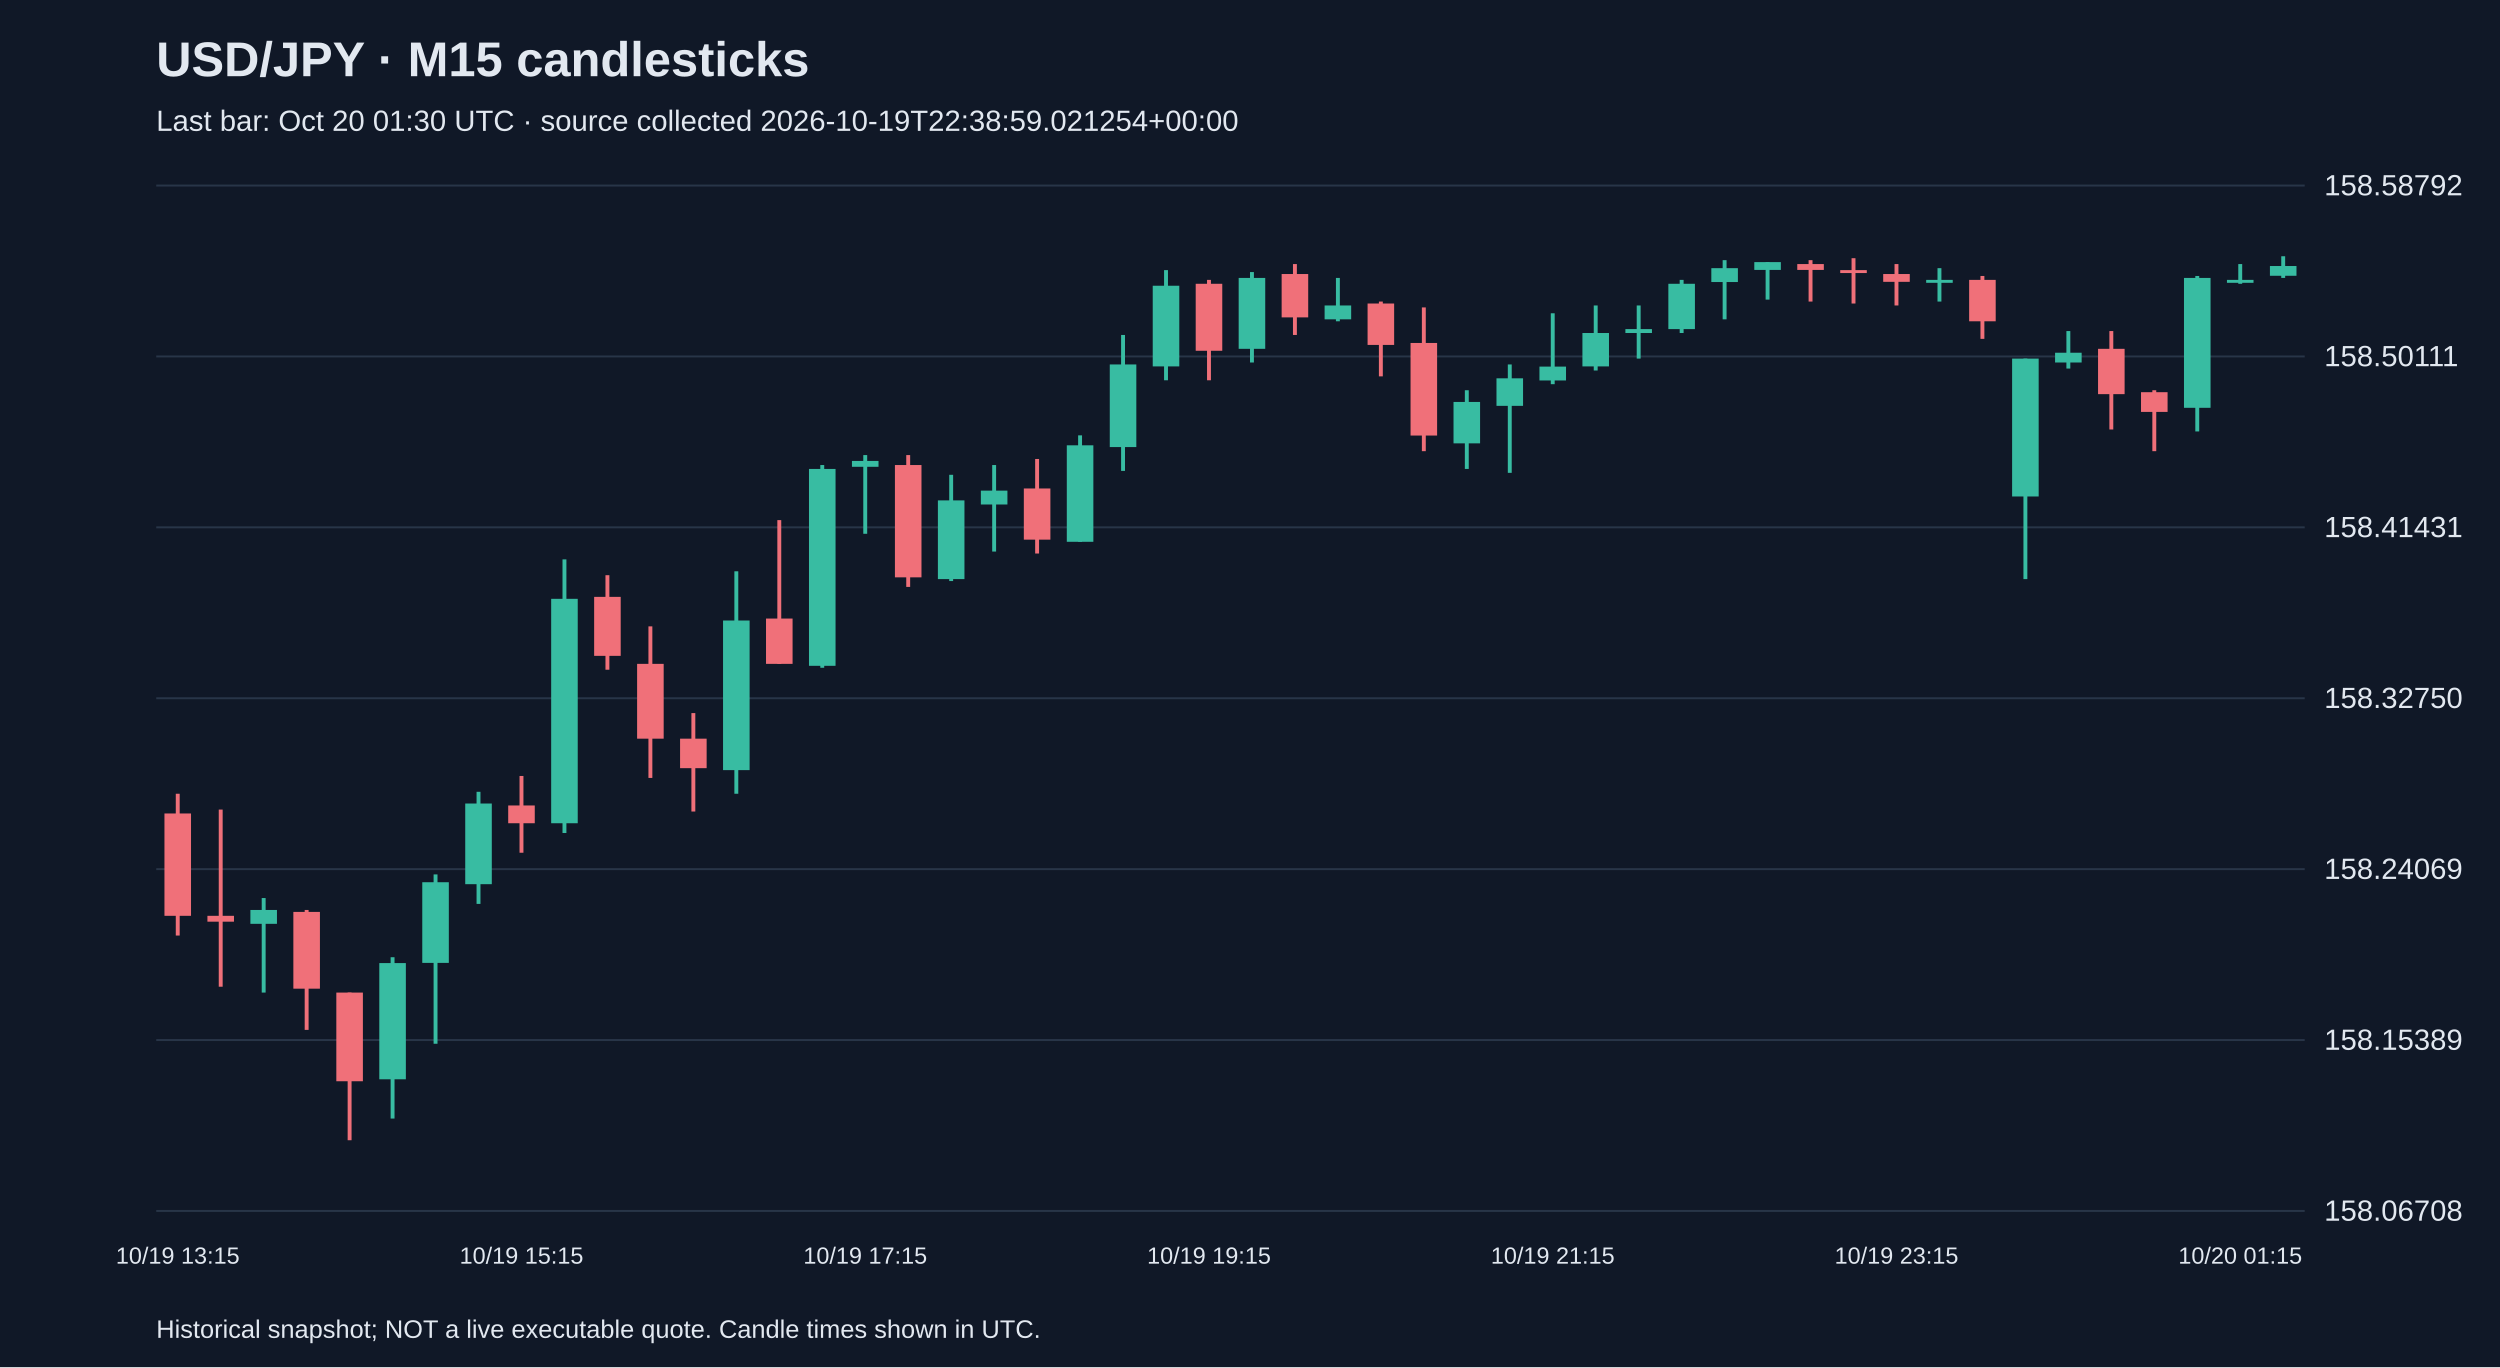
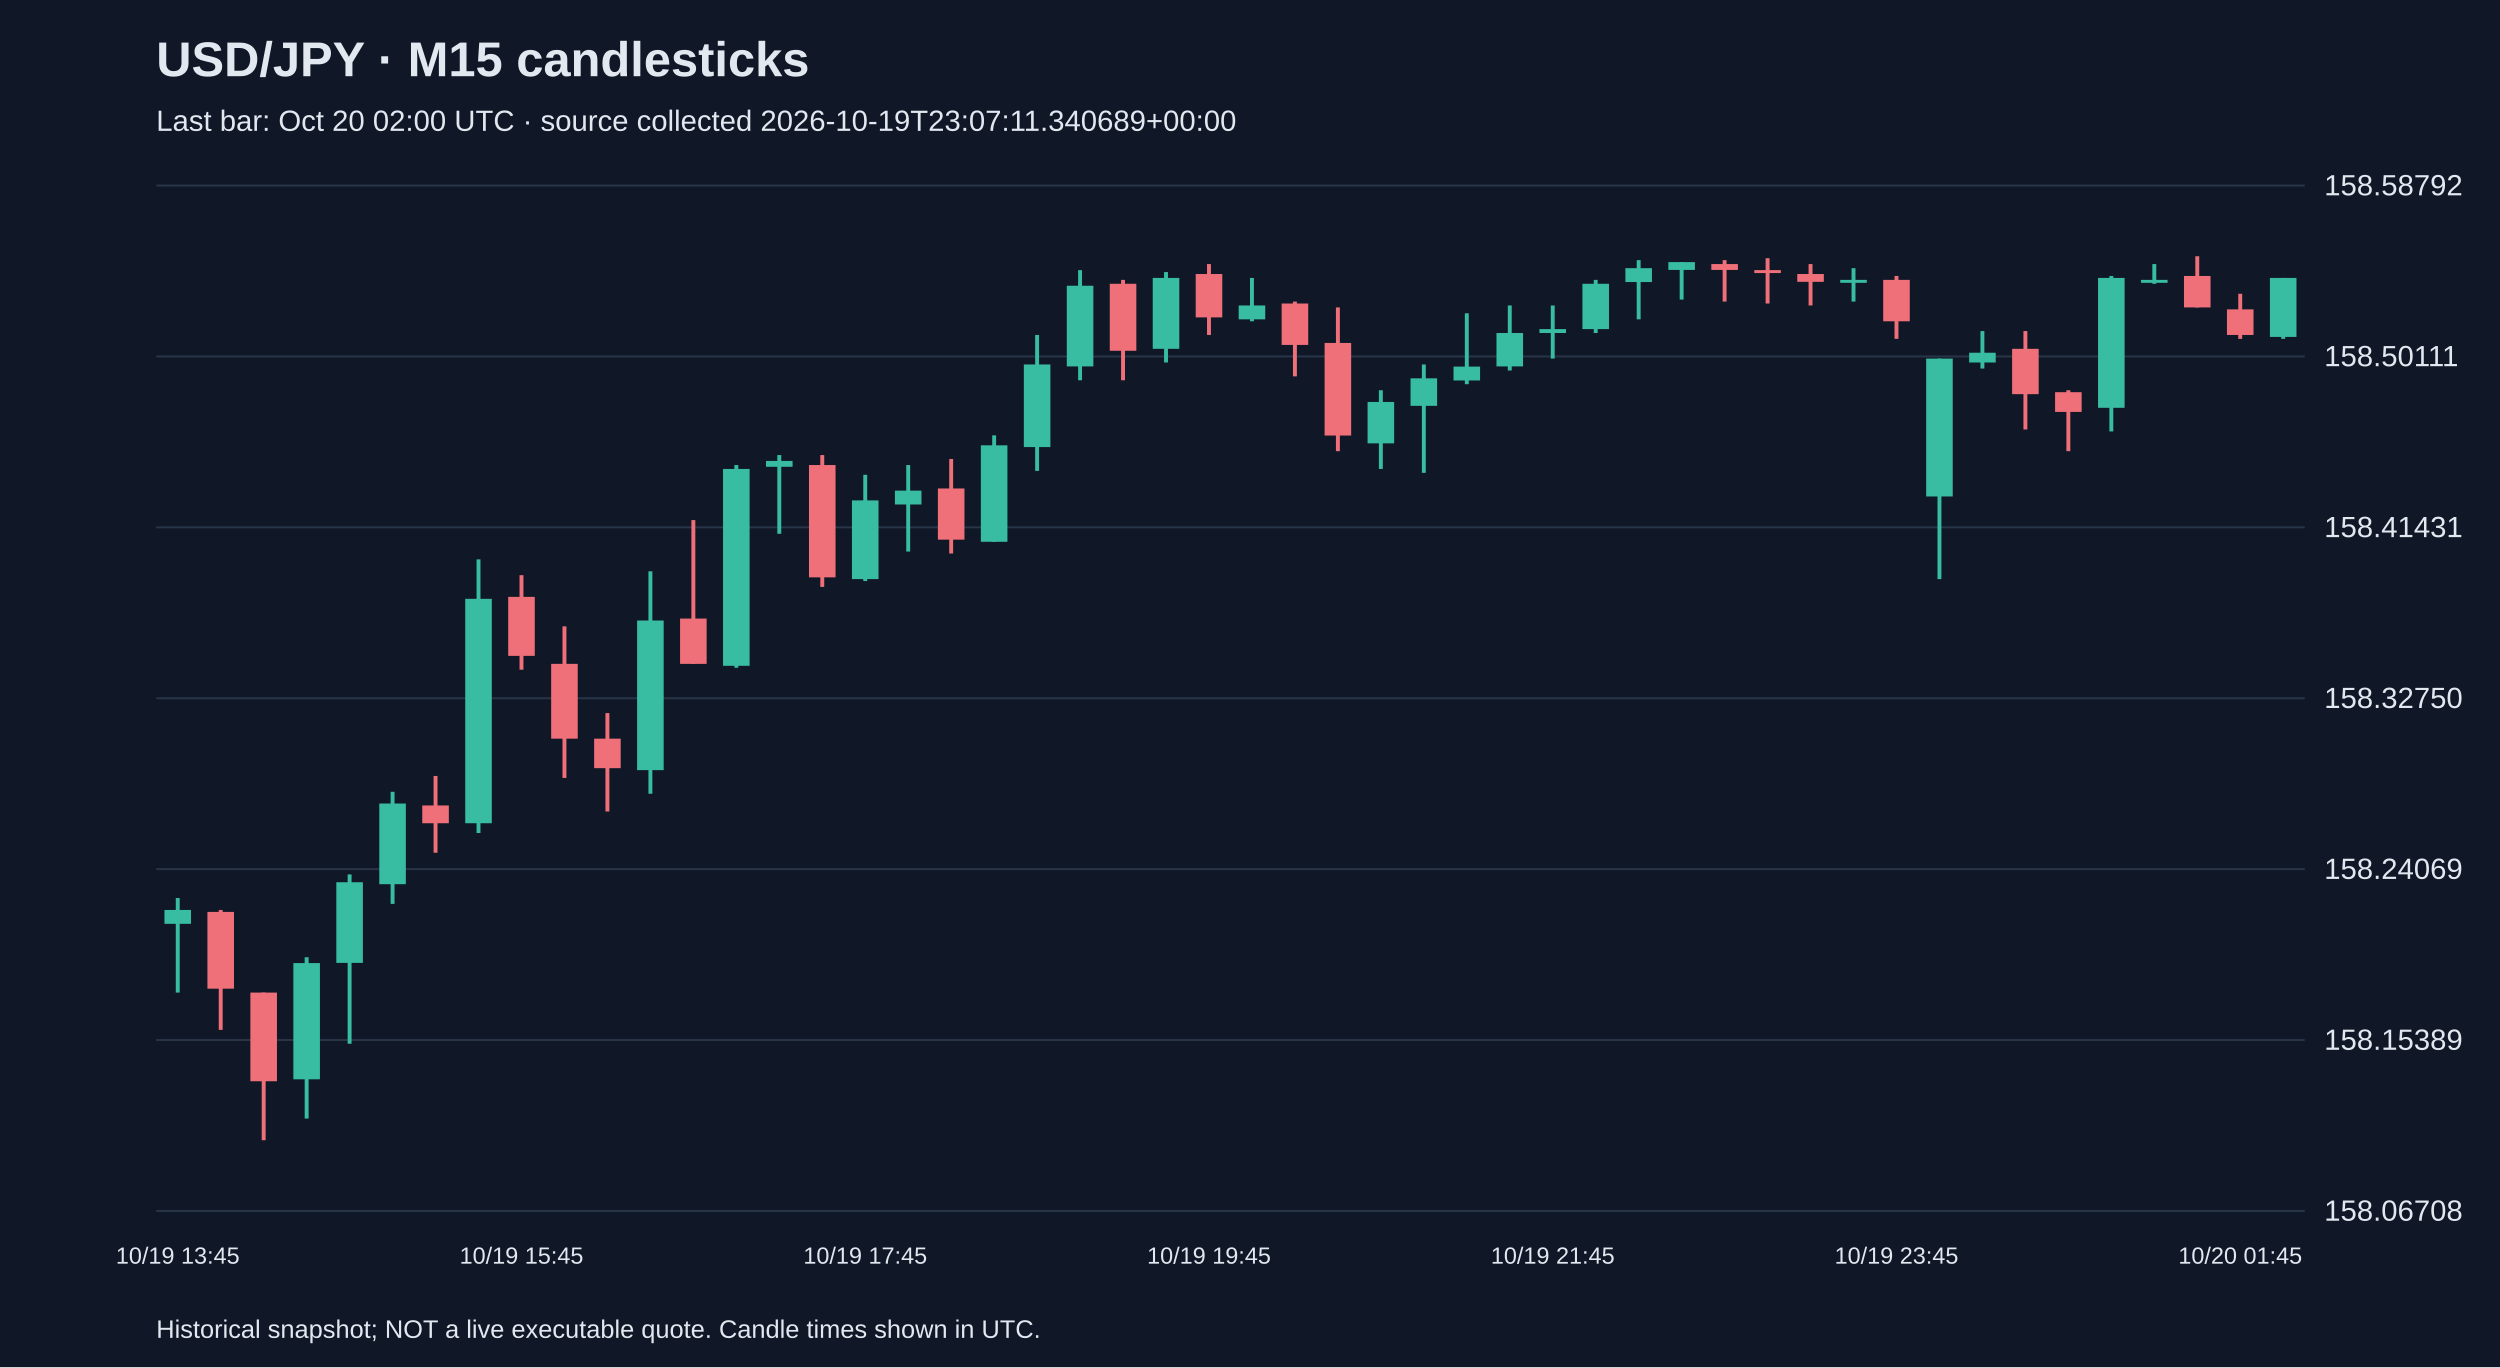
<svg xmlns="http://www.w3.org/2000/svg" viewBox="0 0 1280 700">
  <rect width="100%" height="100%" fill="#101827" />
  <style>text{font-family:Arial,sans-serif;fill:#e2e8f0}</style>
  <text x="80" y="39" font-size="25" font-weight="bold">USD/JPY · M15 candlesticks</text>
-   <text x="80" y="67" font-size="15" fill="#a6b1c5">Last bar: Oct 20 01:30 UTC · source collected 2026-10-19T22:38:59.021254+00:00</text>
+   <text x="80" y="67" font-size="15" fill="#a6b1c5">Last bar: Oct 20 02:00 UTC · source collected 2026-10-19T23:07:11.340689+00:00</text>
  <line x1="80" y1="620.0" x2="1180" y2="620.0" stroke="#283548" />
  <text x="1190" y="625.0" font-size="15">158.06708</text>
  <line x1="80" y1="532.5" x2="1180" y2="532.5" stroke="#283548" />
  <text x="1190" y="537.5" font-size="15">158.15389</text>
  <line x1="80" y1="445.0" x2="1180" y2="445.0" stroke="#283548" />
  <text x="1190" y="450.0" font-size="15">158.24069</text>
  <line x1="80" y1="357.5" x2="1180" y2="357.5" stroke="#283548" />
  <text x="1190" y="362.5" font-size="15">158.32750</text>
  <line x1="80" y1="270.0" x2="1180" y2="270.0" stroke="#283548" />
  <text x="1190" y="275.0" font-size="15">158.41431</text>
  <line x1="80" y1="182.5" x2="1180" y2="182.5" stroke="#283548" />
  <text x="1190" y="187.5" font-size="15">158.50111</text>
  <line x1="80" y1="95.0" x2="1180" y2="95.0" stroke="#283548" />
  <text x="1190" y="100.0" font-size="15">158.58792</text>
-   <line x1="91.0" y1="406.4" x2="91.0" y2="479.0" stroke="#f07079" stroke-width="2" />
-   <rect x="84.2" y="416.5" width="13.6" height="52.4" fill="#f07079" />
-   <text x="91.0" y="647" text-anchor="middle" font-size="12">10/19 13:15</text>
-   <line x1="113.0" y1="414.5" x2="113.0" y2="505.2" stroke="#f07079" stroke-width="2" />
-   <rect x="106.2" y="468.9" width="13.6" height="3.0" fill="#f07079" />
-   <line x1="135.0" y1="459.8" x2="135.0" y2="508.2" stroke="#38bca2" stroke-width="2" />
-   <rect x="128.2" y="465.9" width="13.6" height="7.1" fill="#38bca2" />
-   <line x1="157.0" y1="465.9" x2="157.0" y2="527.3" stroke="#f07079" stroke-width="2" />
-   <rect x="150.2" y="466.9" width="13.6" height="39.3" fill="#f07079" />
-   <line x1="179.0" y1="508.2" x2="179.0" y2="583.8" stroke="#f07079" stroke-width="2" />
-   <rect x="172.2" y="508.2" width="13.6" height="45.4" fill="#f07079" />
-   <line x1="201.0" y1="490.1" x2="201.0" y2="572.7" stroke="#38bca2" stroke-width="2" />
-   <rect x="194.2" y="493.1" width="13.6" height="59.5" fill="#38bca2" />
-   <line x1="223.0" y1="447.7" x2="223.0" y2="534.4" stroke="#38bca2" stroke-width="2" />
-   <rect x="216.2" y="451.7" width="13.6" height="41.3" fill="#38bca2" />
-   <line x1="245.0" y1="405.4" x2="245.0" y2="462.8" stroke="#38bca2" stroke-width="2" />
-   <rect x="238.2" y="411.4" width="13.6" height="41.3" fill="#38bca2" />
-   <line x1="267.0" y1="397.3" x2="267.0" y2="436.6" stroke="#f07079" stroke-width="2" />
-   <rect x="260.2" y="412.4" width="13.6" height="9.1" fill="#f07079" />
-   <text x="267.0" y="647" text-anchor="middle" font-size="12">10/19 15:15</text>
-   <line x1="289.0" y1="286.4" x2="289.0" y2="426.5" stroke="#38bca2" stroke-width="2" />
-   <rect x="282.2" y="306.6" width="13.6" height="114.9" fill="#38bca2" />
-   <line x1="311.0" y1="294.5" x2="311.0" y2="342.9" stroke="#f07079" stroke-width="2" />
-   <rect x="304.2" y="305.6" width="13.6" height="30.2" fill="#f07079" />
-   <line x1="333.0" y1="320.7" x2="333.0" y2="398.3" stroke="#f07079" stroke-width="2" />
-   <rect x="326.2" y="339.9" width="13.6" height="38.3" fill="#f07079" />
-   <line x1="355.0" y1="365.1" x2="355.0" y2="415.5" stroke="#f07079" stroke-width="2" />
-   <rect x="348.2" y="378.2" width="13.6" height="15.1" fill="#f07079" />
-   <line x1="377.0" y1="292.5" x2="377.0" y2="406.4" stroke="#38bca2" stroke-width="2" />
-   <rect x="370.2" y="317.7" width="13.6" height="76.6" fill="#38bca2" />
-   <line x1="399.0" y1="266.3" x2="399.0" y2="339.9" stroke="#f07079" stroke-width="2" />
-   <rect x="392.2" y="316.7" width="13.6" height="23.2" fill="#f07079" />
-   <line x1="421.0" y1="238.1" x2="421.0" y2="341.9" stroke="#38bca2" stroke-width="2" />
-   <rect x="414.2" y="240.1" width="13.6" height="100.8" fill="#38bca2" />
-   <line x1="443.0" y1="233.0" x2="443.0" y2="273.3" stroke="#38bca2" stroke-width="2" />
-   <rect x="436.2" y="236.0" width="13.6" height="3.0" fill="#38bca2" />
-   <text x="443.0" y="647" text-anchor="middle" font-size="12">10/19 17:15</text>
-   <line x1="465.0" y1="233.0" x2="465.0" y2="300.5" stroke="#f07079" stroke-width="2" />
-   <rect x="458.2" y="238.1" width="13.6" height="57.5" fill="#f07079" />
-   <line x1="487.0" y1="243.1" x2="487.0" y2="297.5" stroke="#38bca2" stroke-width="2" />
-   <rect x="480.2" y="256.2" width="13.6" height="40.3" fill="#38bca2" />
-   <line x1="509.0" y1="238.1" x2="509.0" y2="282.4" stroke="#38bca2" stroke-width="2" />
-   <rect x="502.2" y="251.2" width="13.6" height="7.1" fill="#38bca2" />
-   <line x1="531.0" y1="235.0" x2="531.0" y2="283.4" stroke="#f07079" stroke-width="2" />
-   <rect x="524.2" y="250.1" width="13.6" height="26.2" fill="#f07079" />
-   <line x1="553.0" y1="222.9" x2="553.0" y2="277.4" stroke="#38bca2" stroke-width="2" />
-   <rect x="546.2" y="228.0" width="13.6" height="49.4" fill="#38bca2" />
-   <line x1="575.0" y1="171.5" x2="575.0" y2="241.1" stroke="#38bca2" stroke-width="2" />
-   <rect x="568.2" y="186.6" width="13.6" height="42.3" fill="#38bca2" />
-   <line x1="597.0" y1="138.3" x2="597.0" y2="194.7" stroke="#38bca2" stroke-width="2" />
-   <rect x="590.2" y="146.3" width="13.6" height="41.3" fill="#38bca2" />
-   <line x1="619.0" y1="143.3" x2="619.0" y2="194.7" stroke="#f07079" stroke-width="2" />
-   <rect x="612.2" y="145.3" width="13.6" height="34.3" fill="#f07079" />
-   <text x="619.0" y="647" text-anchor="middle" font-size="12">10/19 19:15</text>
-   <line x1="641.0" y1="139.3" x2="641.0" y2="185.6" stroke="#38bca2" stroke-width="2" />
-   <rect x="634.2" y="142.3" width="13.6" height="36.3" fill="#38bca2" />
-   <line x1="663.0" y1="135.2" x2="663.0" y2="171.5" stroke="#f07079" stroke-width="2" />
-   <rect x="656.2" y="140.3" width="13.6" height="22.2" fill="#f07079" />
-   <line x1="685.0" y1="142.3" x2="685.0" y2="164.5" stroke="#38bca2" stroke-width="2" />
-   <rect x="678.2" y="156.4" width="13.6" height="7.1" fill="#38bca2" />
-   <line x1="707.0" y1="154.4" x2="707.0" y2="192.7" stroke="#f07079" stroke-width="2" />
-   <rect x="700.2" y="155.4" width="13.6" height="21.2" fill="#f07079" />
-   <line x1="729.0" y1="157.4" x2="729.0" y2="231.0" stroke="#f07079" stroke-width="2" />
-   <rect x="722.2" y="175.6" width="13.6" height="47.4" fill="#f07079" />
-   <line x1="751.0" y1="199.8" x2="751.0" y2="240.1" stroke="#38bca2" stroke-width="2" />
-   <rect x="744.2" y="205.8" width="13.6" height="21.2" fill="#38bca2" />
-   <line x1="773.0" y1="186.6" x2="773.0" y2="242.1" stroke="#38bca2" stroke-width="2" />
-   <rect x="766.2" y="193.7" width="13.6" height="14.1" fill="#38bca2" />
-   <line x1="795.0" y1="160.4" x2="795.0" y2="196.7" stroke="#38bca2" stroke-width="2" />
-   <rect x="788.2" y="187.7" width="13.6" height="7.1" fill="#38bca2" />
-   <text x="795.0" y="647" text-anchor="middle" font-size="12">10/19 21:15</text>
-   <line x1="817.0" y1="156.4" x2="817.0" y2="189.7" stroke="#38bca2" stroke-width="2" />
-   <rect x="810.2" y="170.5" width="13.6" height="17.1" fill="#38bca2" />
-   <line x1="839.0" y1="156.4" x2="839.0" y2="183.6" stroke="#38bca2" stroke-width="2" />
-   <rect x="832.2" y="168.5" width="13.6" height="2.0" fill="#38bca2" />
-   <line x1="861.0" y1="143.3" x2="861.0" y2="170.5" stroke="#38bca2" stroke-width="2" />
-   <rect x="854.2" y="145.3" width="13.6" height="23.2" fill="#38bca2" />
-   <line x1="883.0" y1="133.2" x2="883.0" y2="163.5" stroke="#38bca2" stroke-width="2" />
-   <rect x="876.2" y="137.3" width="13.6" height="7.1" fill="#38bca2" />
-   <line x1="905.0" y1="134.2" x2="905.0" y2="153.4" stroke="#38bca2" stroke-width="2" />
-   <rect x="898.2" y="134.2" width="13.6" height="4.0" fill="#38bca2" />
-   <line x1="927.0" y1="133.2" x2="927.0" y2="154.4" stroke="#f07079" stroke-width="2" />
-   <rect x="920.2" y="135.2" width="13.6" height="3.0" fill="#f07079" />
-   <line x1="949.0" y1="132.2" x2="949.0" y2="155.4" stroke="#f07079" stroke-width="2" />
-   <rect x="942.2" y="138.3" width="13.6" height="1.5" fill="#f07079" />
-   <line x1="971.0" y1="135.2" x2="971.0" y2="156.4" stroke="#f07079" stroke-width="2" />
-   <rect x="964.2" y="140.3" width="13.6" height="4.0" fill="#f07079" />
-   <text x="971.0" y="647" text-anchor="middle" font-size="12">10/19 23:15</text>
-   <line x1="993.0" y1="137.3" x2="993.0" y2="154.4" stroke="#38bca2" stroke-width="2" />
-   <rect x="986.2" y="143.3" width="13.6" height="1.5" fill="#38bca2" />
-   <line x1="1015.0" y1="141.3" x2="1015.0" y2="173.5" stroke="#f07079" stroke-width="2" />
-   <rect x="1008.2" y="143.3" width="13.6" height="21.2" fill="#f07079" />
-   <line x1="1037.0" y1="183.6" x2="1037.0" y2="296.5" stroke="#38bca2" stroke-width="2" />
-   <rect x="1030.2" y="183.6" width="13.6" height="70.6" fill="#38bca2" />
-   <line x1="1059.0" y1="169.5" x2="1059.0" y2="188.7" stroke="#38bca2" stroke-width="2" />
-   <rect x="1052.2" y="180.6" width="13.6" height="5.0" fill="#38bca2" />
-   <line x1="1081.0" y1="169.5" x2="1081.0" y2="219.9" stroke="#f07079" stroke-width="2" />
-   <rect x="1074.2" y="178.6" width="13.6" height="23.2" fill="#f07079" />
-   <line x1="1103.0" y1="199.8" x2="1103.0" y2="231.0" stroke="#f07079" stroke-width="2" />
-   <rect x="1096.2" y="200.8" width="13.6" height="10.1" fill="#f07079" />
-   <line x1="1125.0" y1="141.3" x2="1125.0" y2="220.9" stroke="#38bca2" stroke-width="2" />
-   <rect x="1118.2" y="142.3" width="13.6" height="66.5" fill="#38bca2" />
-   <line x1="1147.0" y1="135.2" x2="1147.0" y2="145.3" stroke="#38bca2" stroke-width="2" />
-   <rect x="1140.2" y="143.3" width="13.6" height="1.5" fill="#38bca2" />
-   <text x="1147.0" y="647" text-anchor="middle" font-size="12">10/20 01:15</text>
-   <line x1="1169.0" y1="131.2" x2="1169.0" y2="142.3" stroke="#38bca2" stroke-width="2" />
-   <rect x="1162.2" y="136.2" width="13.6" height="5.0" fill="#38bca2" />
+   <line x1="91.0" y1="459.8" x2="91.0" y2="508.2" stroke="#38bca2" stroke-width="2" />
+   <rect x="84.2" y="465.9" width="13.6" height="7.1" fill="#38bca2" />
+   <text x="91.0" y="647" text-anchor="middle" font-size="12">10/19 13:45</text>
+   <line x1="113.0" y1="465.9" x2="113.0" y2="527.3" stroke="#f07079" stroke-width="2" />
+   <rect x="106.2" y="466.9" width="13.6" height="39.3" fill="#f07079" />
+   <line x1="135.0" y1="508.2" x2="135.0" y2="583.8" stroke="#f07079" stroke-width="2" />
+   <rect x="128.2" y="508.2" width="13.6" height="45.4" fill="#f07079" />
+   <line x1="157.0" y1="490.1" x2="157.0" y2="572.7" stroke="#38bca2" stroke-width="2" />
+   <rect x="150.2" y="493.1" width="13.6" height="59.5" fill="#38bca2" />
+   <line x1="179.0" y1="447.7" x2="179.0" y2="534.4" stroke="#38bca2" stroke-width="2" />
+   <rect x="172.2" y="451.7" width="13.6" height="41.3" fill="#38bca2" />
+   <line x1="201.0" y1="405.4" x2="201.0" y2="462.8" stroke="#38bca2" stroke-width="2" />
+   <rect x="194.2" y="411.4" width="13.6" height="41.3" fill="#38bca2" />
+   <line x1="223.0" y1="397.3" x2="223.0" y2="436.6" stroke="#f07079" stroke-width="2" />
+   <rect x="216.2" y="412.4" width="13.6" height="9.1" fill="#f07079" />
+   <line x1="245.0" y1="286.4" x2="245.0" y2="426.5" stroke="#38bca2" stroke-width="2" />
+   <rect x="238.2" y="306.6" width="13.6" height="114.9" fill="#38bca2" />
+   <line x1="267.0" y1="294.5" x2="267.0" y2="342.9" stroke="#f07079" stroke-width="2" />
+   <rect x="260.2" y="305.6" width="13.6" height="30.2" fill="#f07079" />
+   <text x="267.0" y="647" text-anchor="middle" font-size="12">10/19 15:45</text>
+   <line x1="289.0" y1="320.7" x2="289.0" y2="398.3" stroke="#f07079" stroke-width="2" />
+   <rect x="282.2" y="339.9" width="13.6" height="38.3" fill="#f07079" />
+   <line x1="311.0" y1="365.1" x2="311.0" y2="415.5" stroke="#f07079" stroke-width="2" />
+   <rect x="304.2" y="378.2" width="13.6" height="15.1" fill="#f07079" />
+   <line x1="333.0" y1="292.5" x2="333.0" y2="406.4" stroke="#38bca2" stroke-width="2" />
+   <rect x="326.2" y="317.7" width="13.6" height="76.6" fill="#38bca2" />
+   <line x1="355.0" y1="266.3" x2="355.0" y2="339.9" stroke="#f07079" stroke-width="2" />
+   <rect x="348.2" y="316.7" width="13.6" height="23.2" fill="#f07079" />
+   <line x1="377.0" y1="238.1" x2="377.0" y2="341.9" stroke="#38bca2" stroke-width="2" />
+   <rect x="370.2" y="240.1" width="13.6" height="100.8" fill="#38bca2" />
+   <line x1="399.0" y1="233.0" x2="399.0" y2="273.3" stroke="#38bca2" stroke-width="2" />
+   <rect x="392.2" y="236.0" width="13.6" height="3.0" fill="#38bca2" />
+   <line x1="421.0" y1="233.0" x2="421.0" y2="300.5" stroke="#f07079" stroke-width="2" />
+   <rect x="414.2" y="238.1" width="13.6" height="57.5" fill="#f07079" />
+   <line x1="443.0" y1="243.1" x2="443.0" y2="297.5" stroke="#38bca2" stroke-width="2" />
+   <rect x="436.2" y="256.2" width="13.6" height="40.3" fill="#38bca2" />
+   <text x="443.0" y="647" text-anchor="middle" font-size="12">10/19 17:45</text>
+   <line x1="465.0" y1="238.1" x2="465.0" y2="282.4" stroke="#38bca2" stroke-width="2" />
+   <rect x="458.2" y="251.2" width="13.6" height="7.1" fill="#38bca2" />
+   <line x1="487.0" y1="235.0" x2="487.0" y2="283.4" stroke="#f07079" stroke-width="2" />
+   <rect x="480.2" y="250.1" width="13.6" height="26.2" fill="#f07079" />
+   <line x1="509.0" y1="222.9" x2="509.0" y2="277.4" stroke="#38bca2" stroke-width="2" />
+   <rect x="502.2" y="228.0" width="13.6" height="49.4" fill="#38bca2" />
+   <line x1="531.0" y1="171.5" x2="531.0" y2="241.1" stroke="#38bca2" stroke-width="2" />
+   <rect x="524.2" y="186.6" width="13.6" height="42.3" fill="#38bca2" />
+   <line x1="553.0" y1="138.3" x2="553.0" y2="194.7" stroke="#38bca2" stroke-width="2" />
+   <rect x="546.2" y="146.3" width="13.6" height="41.3" fill="#38bca2" />
+   <line x1="575.0" y1="143.3" x2="575.0" y2="194.7" stroke="#f07079" stroke-width="2" />
+   <rect x="568.2" y="145.3" width="13.6" height="34.3" fill="#f07079" />
+   <line x1="597.0" y1="139.3" x2="597.0" y2="185.6" stroke="#38bca2" stroke-width="2" />
+   <rect x="590.2" y="142.3" width="13.6" height="36.3" fill="#38bca2" />
+   <line x1="619.0" y1="135.2" x2="619.0" y2="171.5" stroke="#f07079" stroke-width="2" />
+   <rect x="612.2" y="140.3" width="13.6" height="22.2" fill="#f07079" />
+   <text x="619.0" y="647" text-anchor="middle" font-size="12">10/19 19:45</text>
+   <line x1="641.0" y1="142.3" x2="641.0" y2="164.5" stroke="#38bca2" stroke-width="2" />
+   <rect x="634.2" y="156.4" width="13.6" height="7.1" fill="#38bca2" />
+   <line x1="663.0" y1="154.4" x2="663.0" y2="192.7" stroke="#f07079" stroke-width="2" />
+   <rect x="656.2" y="155.4" width="13.6" height="21.2" fill="#f07079" />
+   <line x1="685.0" y1="157.4" x2="685.0" y2="231.0" stroke="#f07079" stroke-width="2" />
+   <rect x="678.2" y="175.6" width="13.6" height="47.4" fill="#f07079" />
+   <line x1="707.0" y1="199.8" x2="707.0" y2="240.1" stroke="#38bca2" stroke-width="2" />
+   <rect x="700.2" y="205.8" width="13.6" height="21.2" fill="#38bca2" />
+   <line x1="729.0" y1="186.6" x2="729.0" y2="242.1" stroke="#38bca2" stroke-width="2" />
+   <rect x="722.2" y="193.7" width="13.6" height="14.1" fill="#38bca2" />
+   <line x1="751.0" y1="160.4" x2="751.0" y2="196.7" stroke="#38bca2" stroke-width="2" />
+   <rect x="744.2" y="187.7" width="13.6" height="7.1" fill="#38bca2" />
+   <line x1="773.0" y1="156.4" x2="773.0" y2="189.7" stroke="#38bca2" stroke-width="2" />
+   <rect x="766.2" y="170.5" width="13.6" height="17.1" fill="#38bca2" />
+   <line x1="795.0" y1="156.4" x2="795.0" y2="183.6" stroke="#38bca2" stroke-width="2" />
+   <rect x="788.2" y="168.5" width="13.6" height="2.0" fill="#38bca2" />
+   <text x="795.0" y="647" text-anchor="middle" font-size="12">10/19 21:45</text>
+   <line x1="817.0" y1="143.3" x2="817.0" y2="170.5" stroke="#38bca2" stroke-width="2" />
+   <rect x="810.2" y="145.3" width="13.6" height="23.2" fill="#38bca2" />
+   <line x1="839.0" y1="133.2" x2="839.0" y2="163.5" stroke="#38bca2" stroke-width="2" />
+   <rect x="832.2" y="137.3" width="13.6" height="7.1" fill="#38bca2" />
+   <line x1="861.0" y1="134.2" x2="861.0" y2="153.4" stroke="#38bca2" stroke-width="2" />
+   <rect x="854.2" y="134.2" width="13.6" height="4.0" fill="#38bca2" />
+   <line x1="883.0" y1="133.2" x2="883.0" y2="154.4" stroke="#f07079" stroke-width="2" />
+   <rect x="876.2" y="135.2" width="13.6" height="3.0" fill="#f07079" />
+   <line x1="905.0" y1="132.2" x2="905.0" y2="155.4" stroke="#f07079" stroke-width="2" />
+   <rect x="898.2" y="138.3" width="13.6" height="1.5" fill="#f07079" />
+   <line x1="927.0" y1="135.2" x2="927.0" y2="156.4" stroke="#f07079" stroke-width="2" />
+   <rect x="920.2" y="140.3" width="13.6" height="4.0" fill="#f07079" />
+   <line x1="949.0" y1="137.3" x2="949.0" y2="154.4" stroke="#38bca2" stroke-width="2" />
+   <rect x="942.2" y="143.3" width="13.6" height="1.5" fill="#38bca2" />
+   <line x1="971.0" y1="141.3" x2="971.0" y2="173.5" stroke="#f07079" stroke-width="2" />
+   <rect x="964.2" y="143.3" width="13.6" height="21.2" fill="#f07079" />
+   <text x="971.0" y="647" text-anchor="middle" font-size="12">10/19 23:45</text>
+   <line x1="993.0" y1="183.6" x2="993.0" y2="296.5" stroke="#38bca2" stroke-width="2" />
+   <rect x="986.2" y="183.6" width="13.6" height="70.6" fill="#38bca2" />
+   <line x1="1015.0" y1="169.5" x2="1015.0" y2="188.7" stroke="#38bca2" stroke-width="2" />
+   <rect x="1008.2" y="180.6" width="13.6" height="5.0" fill="#38bca2" />
+   <line x1="1037.0" y1="169.5" x2="1037.0" y2="219.9" stroke="#f07079" stroke-width="2" />
+   <rect x="1030.2" y="178.6" width="13.6" height="23.2" fill="#f07079" />
+   <line x1="1059.0" y1="199.8" x2="1059.0" y2="231.0" stroke="#f07079" stroke-width="2" />
+   <rect x="1052.2" y="200.8" width="13.6" height="10.1" fill="#f07079" />
+   <line x1="1081.0" y1="141.3" x2="1081.0" y2="220.9" stroke="#38bca2" stroke-width="2" />
+   <rect x="1074.2" y="142.3" width="13.6" height="66.5" fill="#38bca2" />
+   <line x1="1103.0" y1="135.2" x2="1103.0" y2="145.3" stroke="#38bca2" stroke-width="2" />
+   <rect x="1096.2" y="143.3" width="13.6" height="1.5" fill="#38bca2" />
+   <line x1="1125.0" y1="131.2" x2="1125.0" y2="157.4" stroke="#f07079" stroke-width="2" />
+   <rect x="1118.2" y="141.3" width="13.6" height="16.1" fill="#f07079" />
+   <line x1="1147.0" y1="150.4" x2="1147.0" y2="173.5" stroke="#f07079" stroke-width="2" />
+   <rect x="1140.2" y="158.4" width="13.6" height="13.1" fill="#f07079" />
+   <text x="1147.0" y="647" text-anchor="middle" font-size="12">10/20 01:45</text>
+   <line x1="1169.0" y1="142.3" x2="1169.0" y2="173.5" stroke="#38bca2" stroke-width="2" />
+   <rect x="1162.2" y="142.3" width="13.6" height="30.2" fill="#38bca2" />
  <text x="80" y="685" font-size="13">Historical snapshot; NOT a live executable quote. Candle times shown in UTC.</text>
</svg>
